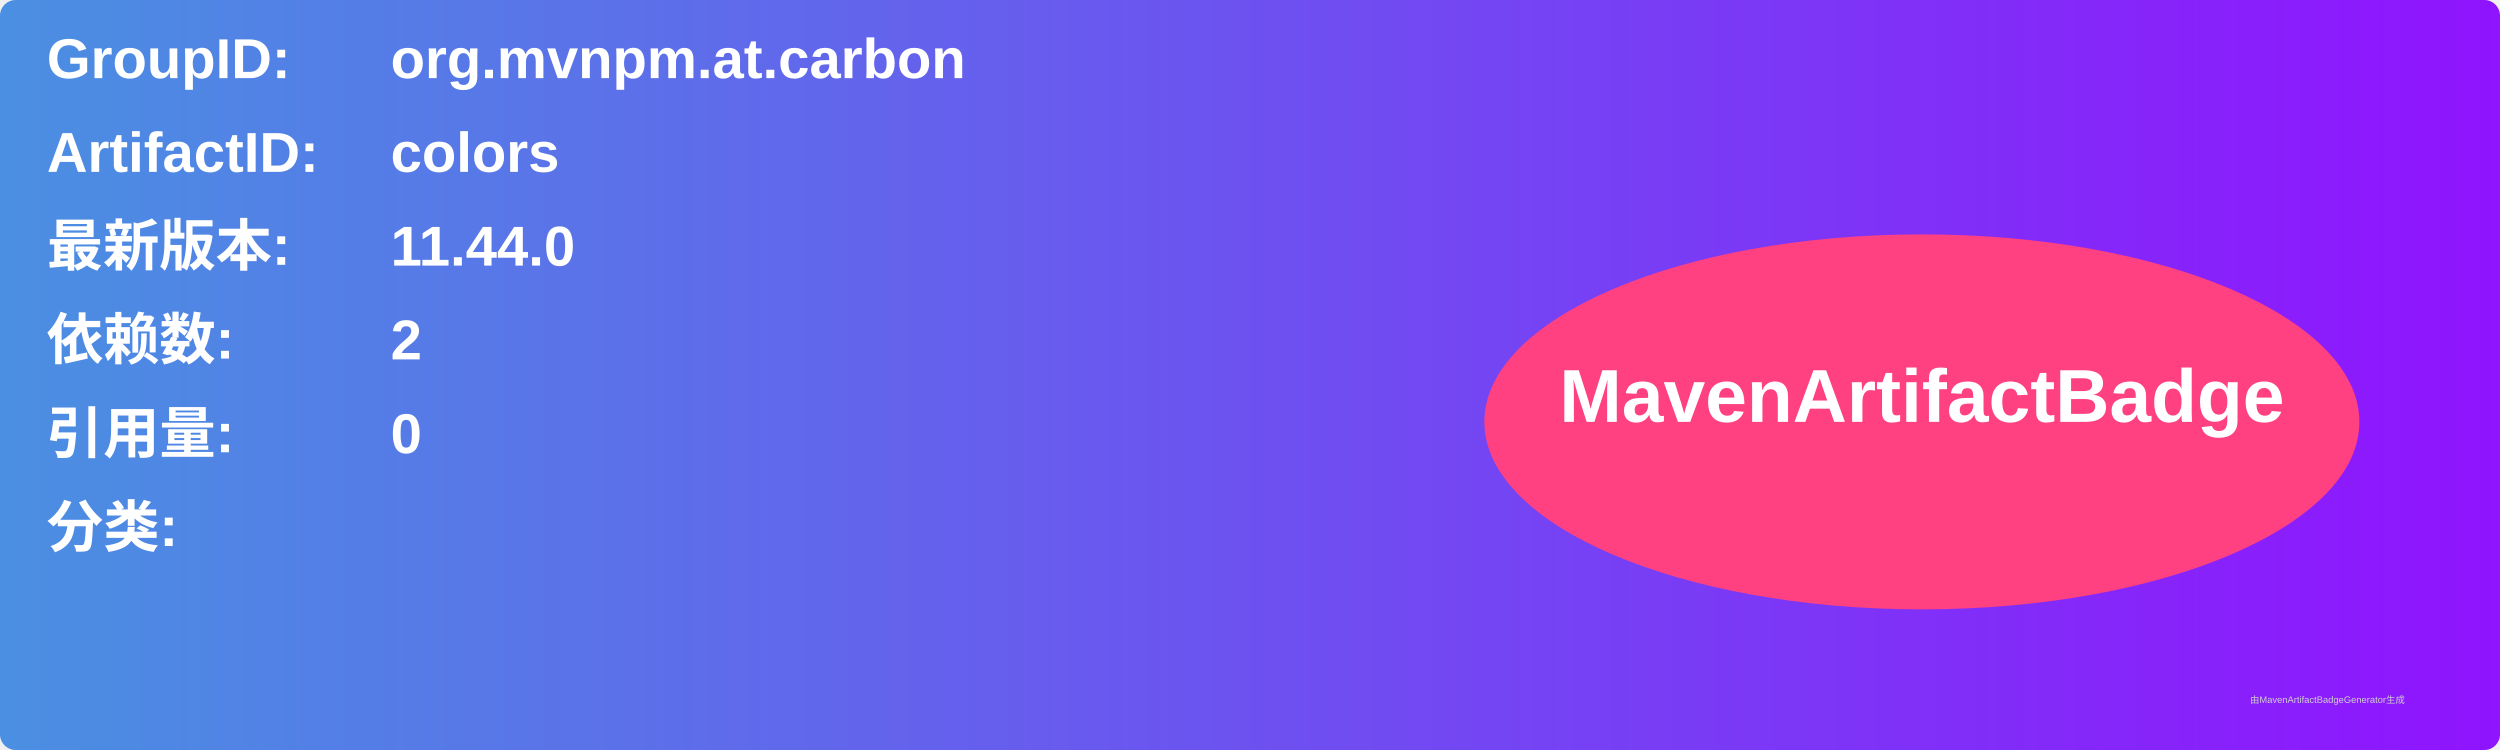
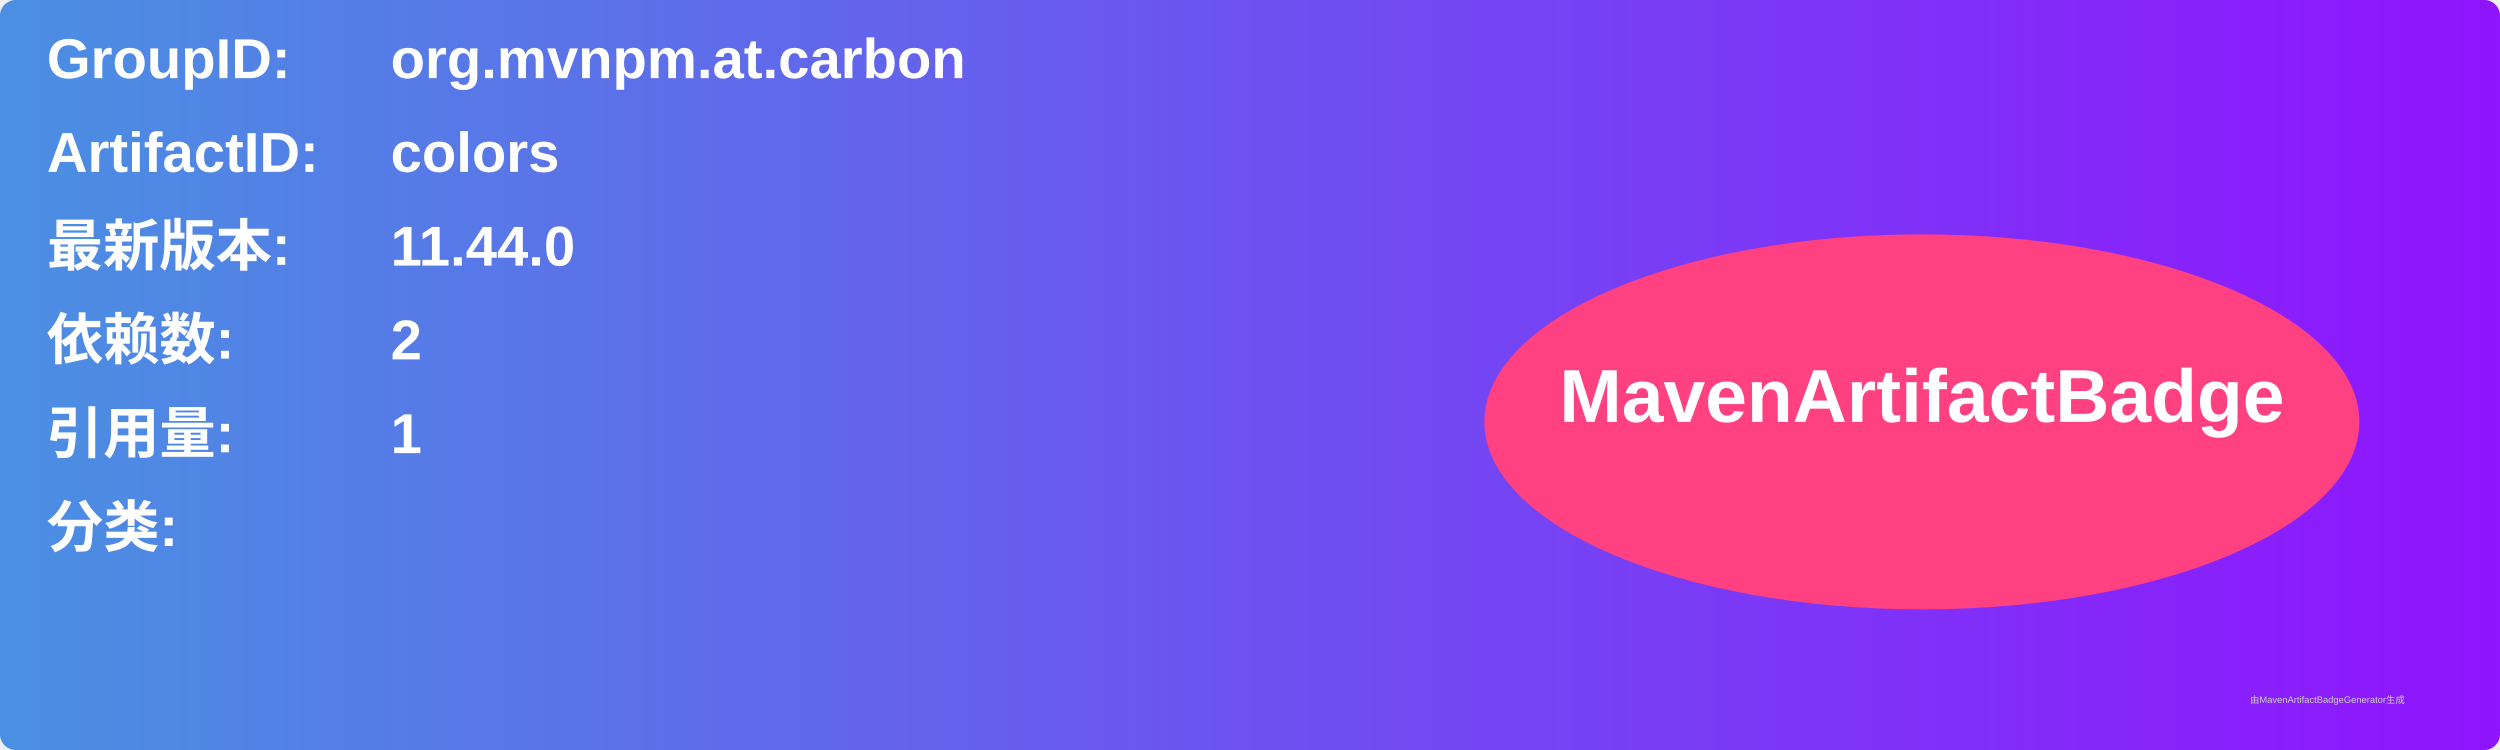
<svg xmlns="http://www.w3.org/2000/svg" width="800" height="240" viewBox="0 0 800 240">
  <linearGradient id="grad" x1="0%" y1="0%" x2="100%" y2="0%">
    <stop offset="0%" stop-color="#4a90e2" />
    <stop offset="100%" stop-color="#9013fe" />
  </linearGradient>
  <rect width="100%" height="100%" rx="5" ry="5" fill="url(#grad)" />
  <g transform="translate(15, 15)">
    <text x="0" y="10" font-family="Arial" font-size="18" fill="white" font-weight="bold" width="260">GroupID:</text>
    <text x="110" y="10" font-family="Arial" font-size="18" fill="white" font-weight="bold" width="460">org.mvnpm.at.carbon</text>
    <text x="0" y="40" font-family="Arial" font-size="18" fill="white" font-weight="bold" width="260">ArtifactID:</text>
    <text x="110" y="40" font-family="Arial" font-size="18" fill="white" font-weight="bold" width="460">colors</text>
    <text x="0" y="70" font-family="Arial" font-size="18" fill="white" font-weight="bold">最新版本:</text>
    <text x="110" y="70" font-family="Arial" font-size="18" fill="white" font-weight="bold">
      <tspan font-weight="bold">11.44.0</tspan>
    </text>
    <text x="0" y="100" font-family="Arial" font-size="18" fill="white" font-weight="bold">依赖数: </text>
    <text x="110" y="100" font-family="Arial" font-size="18" fill="white">
      <tspan font-weight="bold">2</tspan>
    </text>
    <text x="0" y="130" font-family="Arial" font-size="18" fill="white" font-weight="bold">引用量: </text>
    <text x="110" y="130" font-family="Arial" font-size="18" fill="white">
-       <tspan font-weight="bold">0</tspan>
+       <tspan font-weight="bold">1</tspan>
    </text>
    <text x="0" y="160" font-family="Arial" font-size="18" fill="white" font-weight="bold">分类:</text>
    <text x="10" y="190" font-family="Arial" font-size="10" fill="white">
      <tspan font-weight="bold" />
    </text>
    <ellipse cx="600" cy="120" rx="140" ry="60" fill="#ff4081" />
    <text x="600" y="120" text-anchor="middle" font-family="Arial" font-size="24" fill="white" font-weight="bold">MavenArtifactBadge</text>
  </g>
  <text x="720" y="225" font-family="Arial" font-size="3" fill="#d0d0d0">由MavenArtifactBadgeGenerator生成</text>
</svg>
